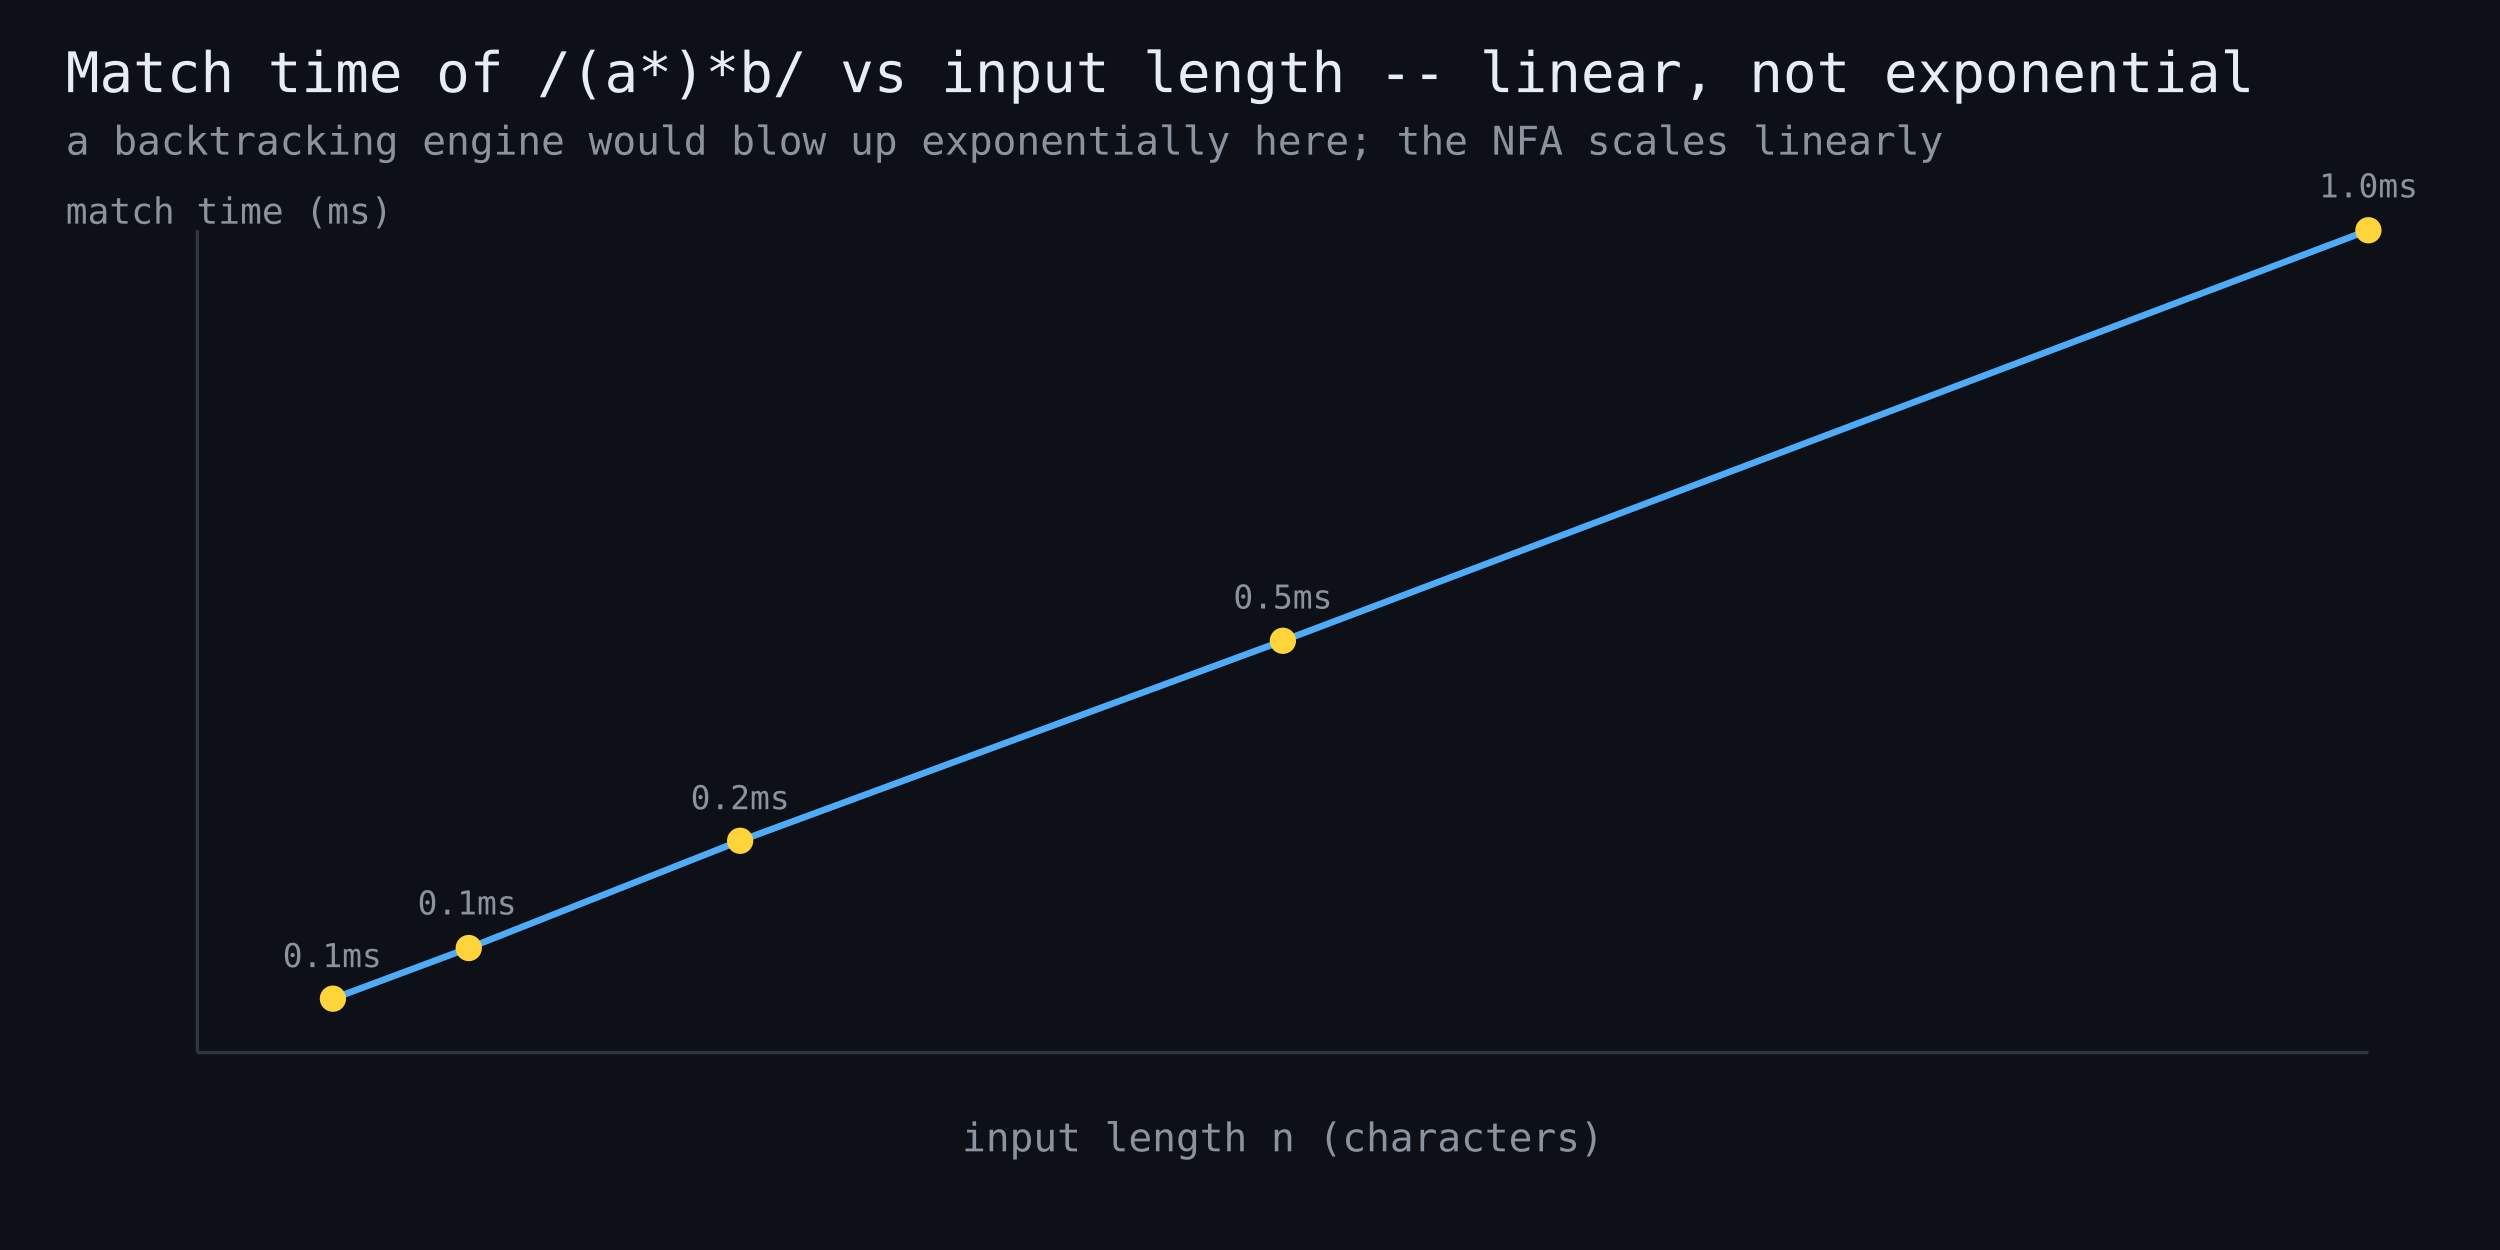
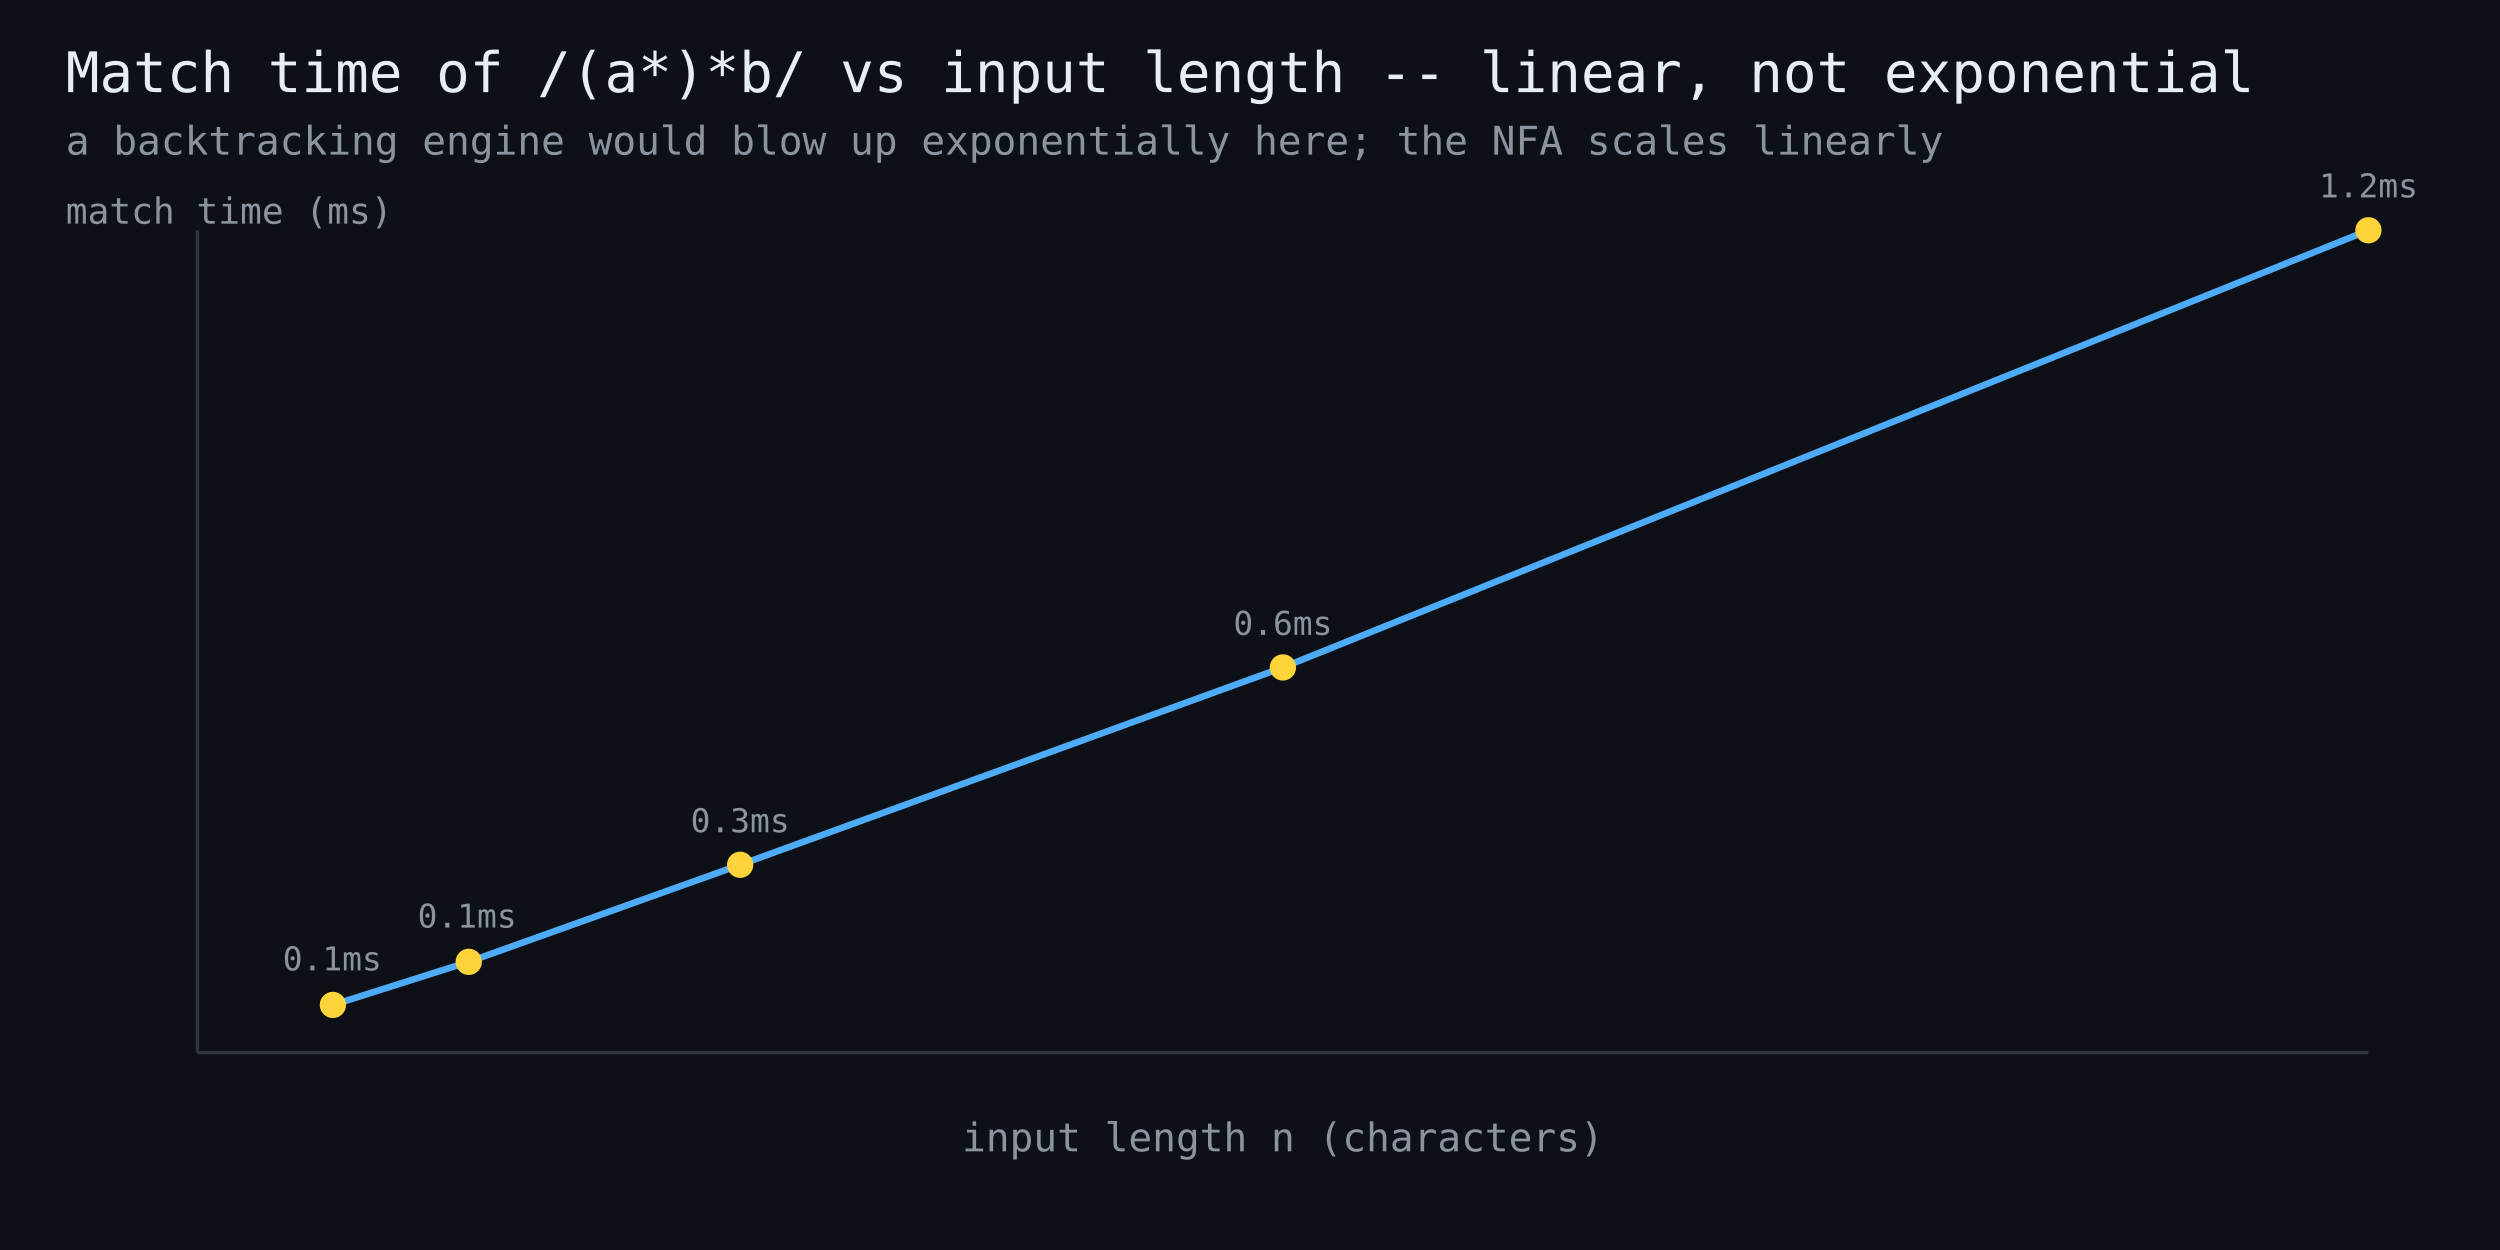
<svg xmlns="http://www.w3.org/2000/svg" width="760" height="380" viewBox="0 0 760 380" font-family="monospace">
  <rect width="760" height="380" fill="#0d1117" />
  <text x="20" y="28" fill="#e6edf3" font-size="17">Match time of /(a*)*b/ vs input length -- linear, not exponential</text>
  <text x="20" y="47" fill="#8b949e" font-size="12">a backtracking engine would blow up exponentially here; the NFA scales linearly</text>
  <line x1="60" y1="320" x2="720" y2="320" stroke="#30363d" stroke-width="1" />
  <line x1="60" y1="320" x2="60" y2="70" stroke="#30363d" stroke-width="1" />
-   <polyline points="101.2,303.6 142.5,288.2 225.0,255.6 390.0,194.8 720.0,70.0" fill="none" stroke="#4dabf7" stroke-width="2" />
-   <circle cx="101.2" cy="303.6" r="4" fill="#ffd43b" />
-   <text x="101" y="294" fill="#8b949e" font-size="10" text-anchor="middle">0.1ms</text>
-   <circle cx="142.5" cy="288.2" r="4" fill="#ffd43b" />
-   <text x="142" y="278" fill="#8b949e" font-size="10" text-anchor="middle">0.1ms</text>
-   <circle cx="225.0" cy="255.6" r="4" fill="#ffd43b" />
-   <text x="225" y="246" fill="#8b949e" font-size="10" text-anchor="middle">0.2ms</text>
-   <circle cx="390.0" cy="194.8" r="4" fill="#ffd43b" />
-   <text x="390" y="185" fill="#8b949e" font-size="10" text-anchor="middle">0.5ms</text>
+   <polyline points="101.2,305.5 142.5,292.4 225.0,262.9 390.0,202.9 720.0,70.0" fill="none" stroke="#4dabf7" stroke-width="2" />
+   <circle cx="101.2" cy="305.5" r="4" fill="#ffd43b" />
+   <text x="101" y="295" fill="#8b949e" font-size="10" text-anchor="middle">0.1ms</text>
+   <circle cx="142.5" cy="292.4" r="4" fill="#ffd43b" />
+   <text x="142" y="282" fill="#8b949e" font-size="10" text-anchor="middle">0.1ms</text>
+   <circle cx="225.0" cy="262.9" r="4" fill="#ffd43b" />
+   <text x="225" y="253" fill="#8b949e" font-size="10" text-anchor="middle">0.3ms</text>
+   <circle cx="390.0" cy="202.9" r="4" fill="#ffd43b" />
+   <text x="390" y="193" fill="#8b949e" font-size="10" text-anchor="middle">0.6ms</text>
  <circle cx="720.0" cy="70.0" r="4" fill="#ffd43b" />
-   <text x="720" y="60" fill="#8b949e" font-size="10" text-anchor="middle">1.0ms</text>
+   <text x="720" y="60" fill="#8b949e" font-size="10" text-anchor="middle">1.2ms</text>
  <text x="390" y="350" fill="#8b949e" font-size="12" text-anchor="middle">input length n (characters)</text>
  <text x="20" y="68" fill="#8b949e" font-size="11">match time (ms)</text>
</svg>
